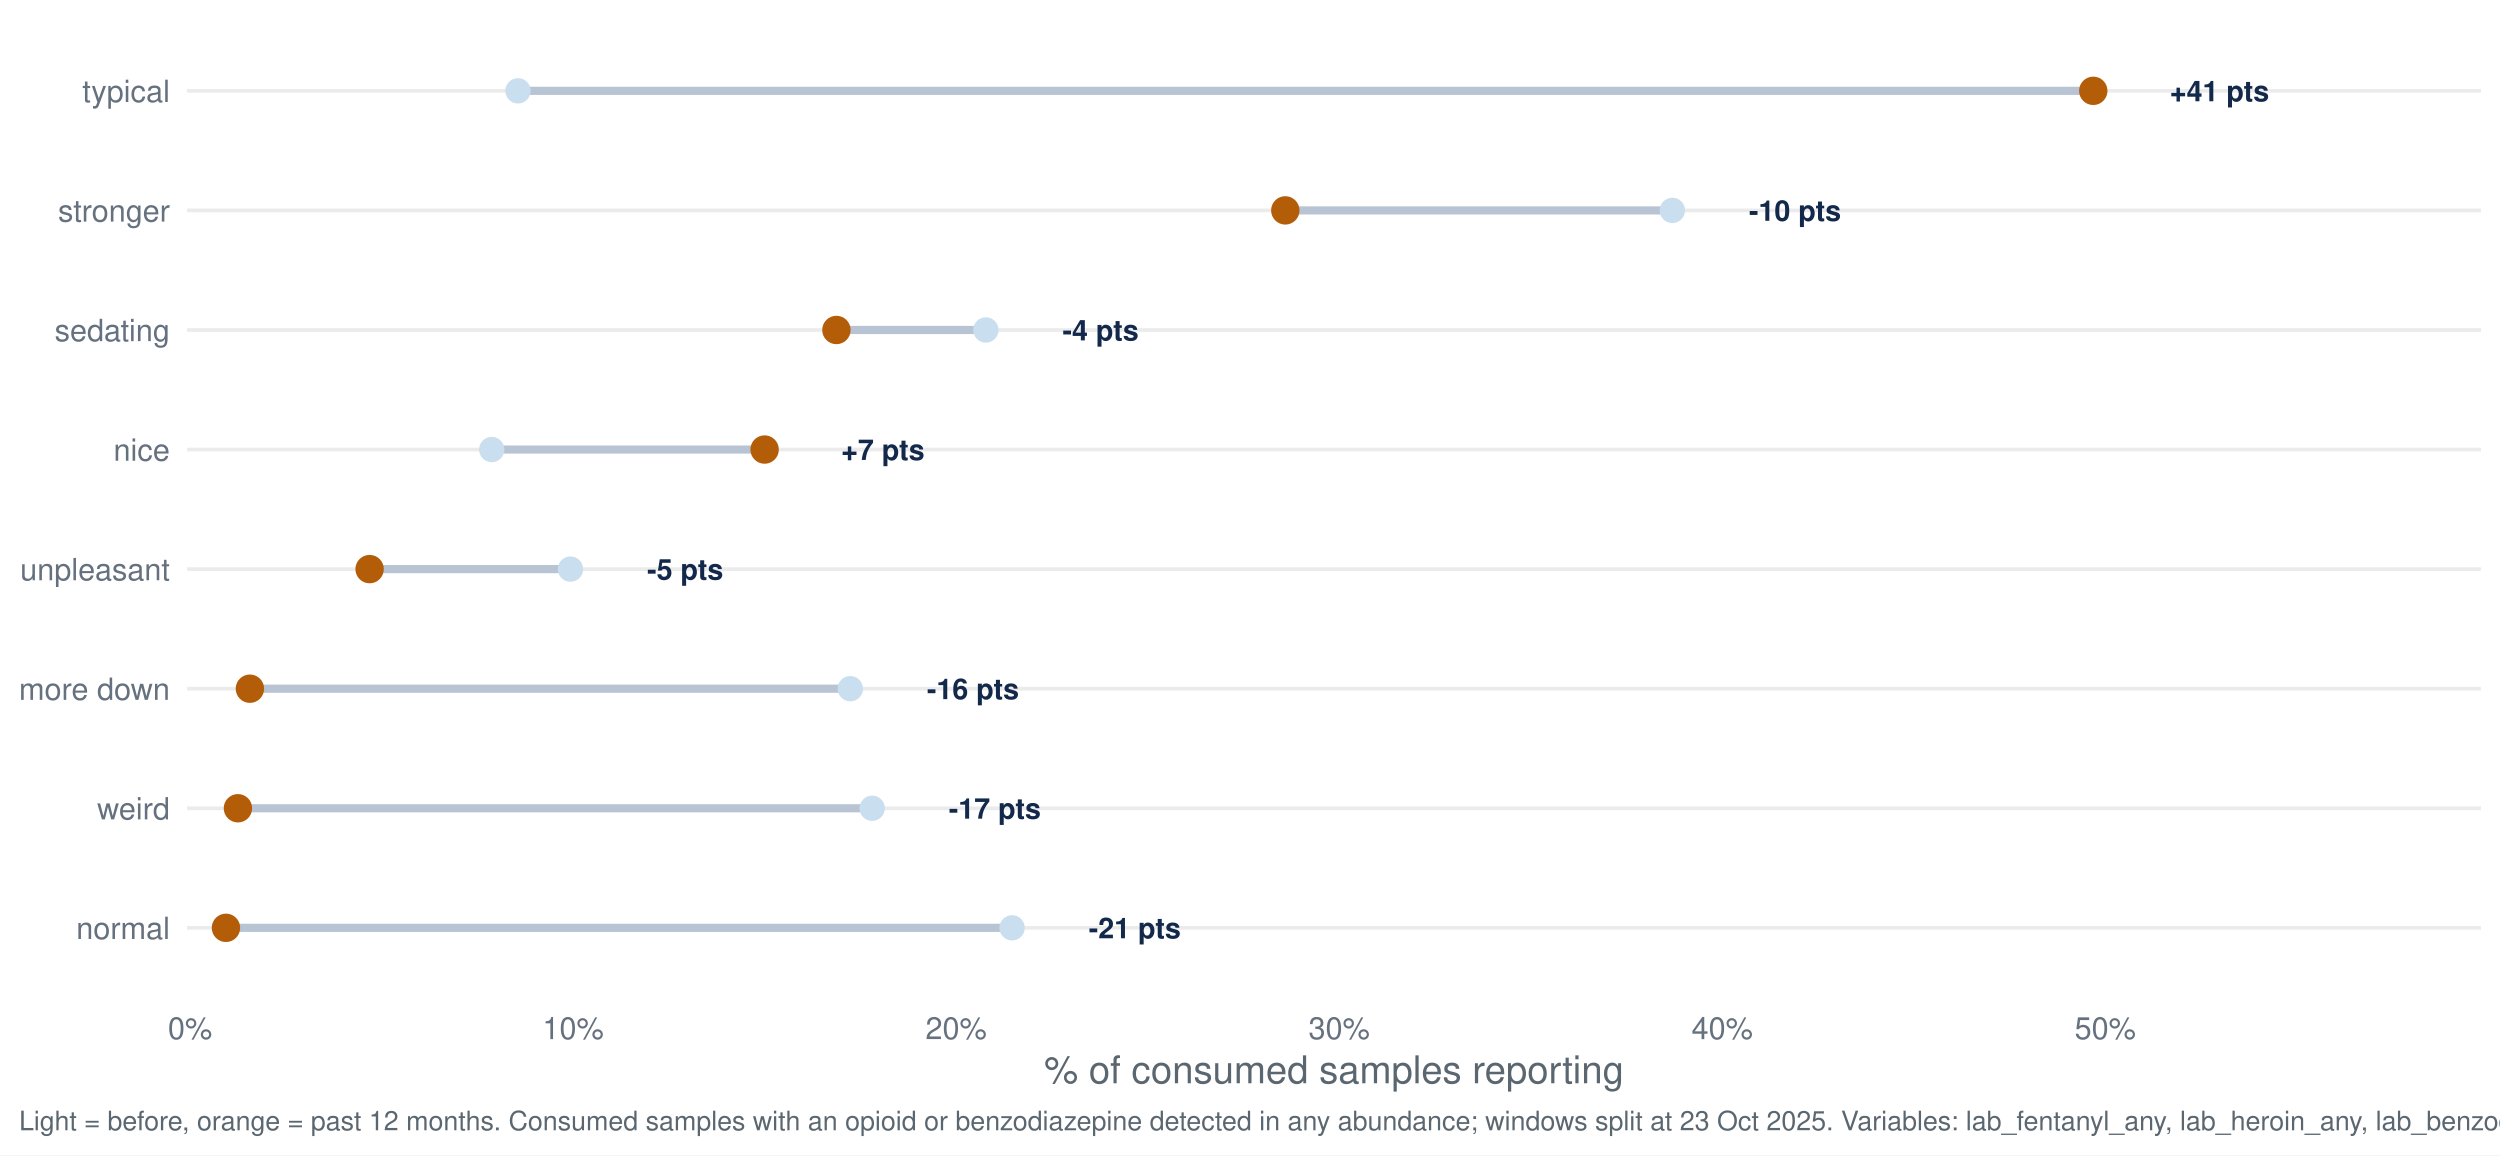
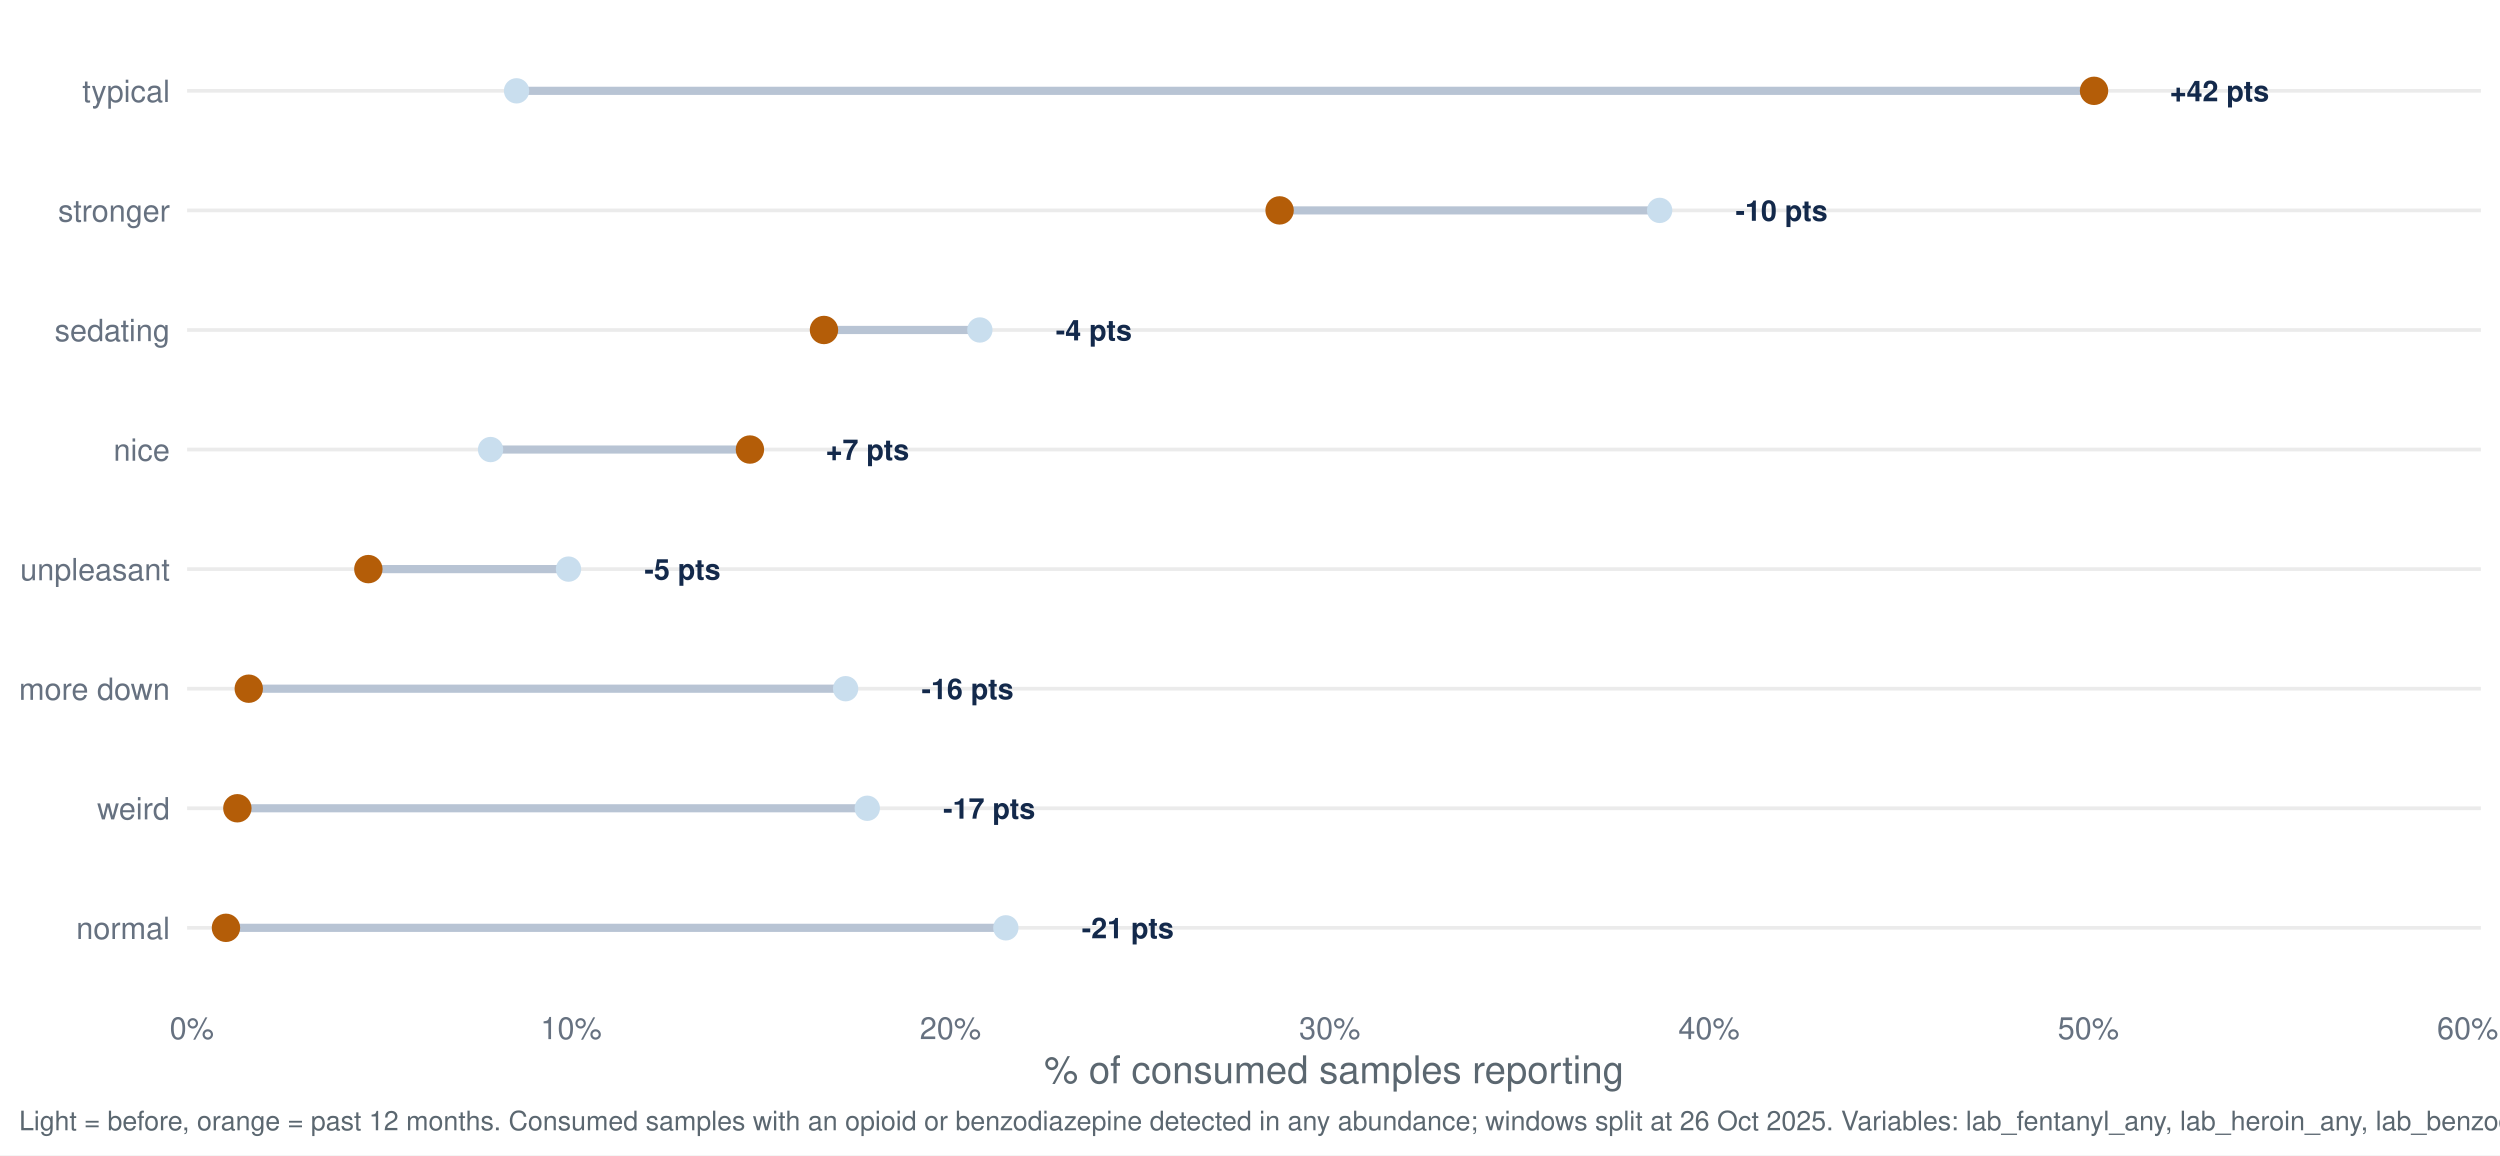
<svg xmlns="http://www.w3.org/2000/svg" width="1044.00pt" height="482.40pt" viewBox="0 0 1044.00 482.40">
  <g class="svglite">
    <defs>
      <style type="text/css">
    .svglite line, .svglite polyline, .svglite polygon, .svglite path, .svglite rect, .svglite circle {
      fill: none;
      stroke: #000000;
      stroke-linecap: round;
      stroke-linejoin: round;
      stroke-miterlimit: 10.00;
    }
    .svglite text {
      white-space: pre;
    }
    .svglite g.glyphgroup path {
      fill: inherit;
      stroke: none;
    }
  </style>
    </defs>
    <rect width="100%" height="100%" style="stroke: none; fill: #FFFFFF;" />
    <defs>
      <clipPath id="cpMC4wMHwxMDQ0LjAwfDAuMDB8NDgyLjQw">
        <rect x="0.00" y="0.00" width="1044.00" height="482.40" />
      </clipPath>
    </defs>
    <g clip-path="url(#cpMC4wMHwxMDQ0LjAwfDAuMDB8NDgyLjQw)">
      <rect x="0.00" y="0.00" width="1044.00" height="482.40" style="stroke-width: 1.55; stroke: none; fill: #FFFFFF;" />
    </g>
    <defs>
      <clipPath id="cpNzguMTN8MTAzNi4wM3w3Ljk3fDQxNy40Mg==">
        <rect x="78.13" y="7.97" width="957.90" height="409.45" />
      </clipPath>
    </defs>
    <g clip-path="url(#cpNzguMTN8MTAzNi4wM3w3Ljk3fDQxNy40Mg==)">
      <polyline points="78.13,387.46 1036.03,387.46 " style="stroke-width: 1.55; stroke: #EBEBEB; stroke-linecap: butt;" />
      <polyline points="78.13,337.53 1036.03,337.53 " style="stroke-width: 1.55; stroke: #EBEBEB; stroke-linecap: butt;" />
      <polyline points="78.13,287.60 1036.03,287.60 " style="stroke-width: 1.55; stroke: #EBEBEB; stroke-linecap: butt;" />
      <polyline points="78.13,237.66 1036.03,237.66 " style="stroke-width: 1.55; stroke: #EBEBEB; stroke-linecap: butt;" />
      <polyline points="78.13,187.73 1036.03,187.73 " style="stroke-width: 1.55; stroke: #EBEBEB; stroke-linecap: butt;" />
      <polyline points="78.13,137.80 1036.03,137.80 " style="stroke-width: 1.55; stroke: #EBEBEB; stroke-linecap: butt;" />
      <polyline points="78.13,87.86 1036.03,87.86 " style="stroke-width: 1.55; stroke: #EBEBEB; stroke-linecap: butt;" />
      <polyline points="78.13,37.93 1036.03,37.93 " style="stroke-width: 1.55; stroke: #EBEBEB; stroke-linecap: butt;" />
-       <line x1="355.09" y1="287.60" x2="104.36" y2="287.60" style="stroke-width: 3.41; stroke: #B8C4D4; stroke-linecap: butt;" />
-       <line x1="205.36" y1="187.73" x2="319.30" y2="187.73" style="stroke-width: 3.41; stroke: #B8C4D4; stroke-linecap: butt;" />
-       <line x1="422.65" y1="387.46" x2="94.36" y2="387.46" style="stroke-width: 3.41; stroke: #B8C4D4; stroke-linecap: butt;" />
-       <line x1="411.70" y1="137.80" x2="349.29" y2="137.80" style="stroke-width: 3.41; stroke: #B8C4D4; stroke-linecap: butt;" />
-       <line x1="698.38" y1="87.86" x2="536.74" y2="87.86" style="stroke-width: 3.41; stroke: #B8C4D4; stroke-linecap: butt;" />
-       <line x1="216.32" y1="37.93" x2="874.15" y2="37.93" style="stroke-width: 3.41; stroke: #B8C4D4; stroke-linecap: butt;" />
-       <line x1="238.23" y1="237.66" x2="154.35" y2="237.66" style="stroke-width: 3.41; stroke: #B8C4D4; stroke-linecap: butt;" />
-       <line x1="364.22" y1="337.53" x2="99.36" y2="337.53" style="stroke-width: 3.41; stroke: #B8C4D4; stroke-linecap: butt;" />
-       <circle cx="355.09" cy="287.60" r="4.78" style="stroke-width: 1.03; stroke: #C9DEEE; fill: #C9DEEE;" />
-       <circle cx="205.36" cy="187.73" r="4.78" style="stroke-width: 1.03; stroke: #C9DEEE; fill: #C9DEEE;" />
-       <circle cx="422.65" cy="387.46" r="4.78" style="stroke-width: 1.03; stroke: #C9DEEE; fill: #C9DEEE;" />
-       <circle cx="411.70" cy="137.80" r="4.78" style="stroke-width: 1.03; stroke: #C9DEEE; fill: #C9DEEE;" />
-       <circle cx="698.38" cy="87.86" r="4.78" style="stroke-width: 1.03; stroke: #C9DEEE; fill: #C9DEEE;" />
-       <circle cx="216.32" cy="37.93" r="4.78" style="stroke-width: 1.03; stroke: #C9DEEE; fill: #C9DEEE;" />
-       <circle cx="238.23" cy="237.66" r="4.78" style="stroke-width: 1.03; stroke: #C9DEEE; fill: #C9DEEE;" />
-       <circle cx="364.22" cy="337.53" r="4.78" style="stroke-width: 1.03; stroke: #C9DEEE; fill: #C9DEEE;" />
-       <circle cx="104.36" cy="287.60" r="5.42" style="stroke-width: 1.03; stroke: #B45D08; fill: #B45D08;" />
-       <circle cx="319.30" cy="187.73" r="5.42" style="stroke-width: 1.03; stroke: #B45D08; fill: #B45D08;" />
+       <line x1="353.13" y1="287.60" x2="103.88" y2="287.60" style="stroke-width: 3.41; stroke: #B8C4D4; stroke-linecap: butt;" />
+       <line x1="204.86" y1="187.73" x2="313.17" y2="187.73" style="stroke-width: 3.41; stroke: #B8C4D4; stroke-linecap: butt;" />
+       <line x1="420.04" y1="387.46" x2="94.36" y2="387.46" style="stroke-width: 3.41; stroke: #B8C4D4; stroke-linecap: butt;" />
+       <line x1="409.19" y1="137.80" x2="344.09" y2="137.80" style="stroke-width: 3.41; stroke: #B8C4D4; stroke-linecap: butt;" />
+       <line x1="693.07" y1="87.86" x2="534.36" y2="87.86" style="stroke-width: 3.41; stroke: #B8C4D4; stroke-linecap: butt;" />
+       <line x1="215.71" y1="37.93" x2="874.47" y2="37.93" style="stroke-width: 3.41; stroke: #B8C4D4; stroke-linecap: butt;" />
+       <line x1="237.41" y1="237.66" x2="153.82" y2="237.66" style="stroke-width: 3.41; stroke: #B8C4D4; stroke-linecap: butt;" />
+       <line x1="362.17" y1="337.53" x2="99.12" y2="337.53" style="stroke-width: 3.41; stroke: #B8C4D4; stroke-linecap: butt;" />
+       <circle cx="353.13" cy="287.60" r="4.78" style="stroke-width: 1.03; stroke: #C9DEEE; fill: #C9DEEE;" />
+       <circle cx="204.86" cy="187.73" r="4.78" style="stroke-width: 1.03; stroke: #C9DEEE; fill: #C9DEEE;" />
+       <circle cx="420.04" cy="387.46" r="4.78" style="stroke-width: 1.03; stroke: #C9DEEE; fill: #C9DEEE;" />
+       <circle cx="409.19" cy="137.80" r="4.78" style="stroke-width: 1.03; stroke: #C9DEEE; fill: #C9DEEE;" />
+       <circle cx="693.07" cy="87.86" r="4.78" style="stroke-width: 1.03; stroke: #C9DEEE; fill: #C9DEEE;" />
+       <circle cx="215.71" cy="37.93" r="4.78" style="stroke-width: 1.03; stroke: #C9DEEE; fill: #C9DEEE;" />
+       <circle cx="237.41" cy="237.66" r="4.78" style="stroke-width: 1.03; stroke: #C9DEEE; fill: #C9DEEE;" />
+       <circle cx="362.17" cy="337.53" r="4.78" style="stroke-width: 1.03; stroke: #C9DEEE; fill: #C9DEEE;" />
+       <circle cx="103.88" cy="287.60" r="5.42" style="stroke-width: 1.03; stroke: #B45D08; fill: #B45D08;" />
+       <circle cx="313.17" cy="187.73" r="5.42" style="stroke-width: 1.03; stroke: #B45D08; fill: #B45D08;" />
      <circle cx="94.36" cy="387.46" r="5.42" style="stroke-width: 1.03; stroke: #B45D08; fill: #B45D08;" />
-       <circle cx="349.29" cy="137.80" r="5.42" style="stroke-width: 1.03; stroke: #B45D08; fill: #B45D08;" />
-       <circle cx="536.74" cy="87.86" r="5.42" style="stroke-width: 1.03; stroke: #B45D08; fill: #B45D08;" />
-       <circle cx="874.15" cy="37.93" r="5.42" style="stroke-width: 1.03; stroke: #B45D08; fill: #B45D08;" />
-       <circle cx="154.35" cy="237.66" r="5.42" style="stroke-width: 1.03; stroke: #B45D08; fill: #B45D08;" />
-       <circle cx="99.36" cy="337.53" r="5.42" style="stroke-width: 1.03; stroke: #B45D08; fill: #B45D08;" />
-       <text x="387.08" y="291.95" style="font-size: 11.95px; font-weight: bold;fill: #13294B; font-family: &quot;Nimbus Sans&quot;;" textLength="38.42px" lengthAdjust="spacingAndGlyphs">-16 pts</text>
-       <text x="351.29" y="192.08" style="font-size: 11.95px; font-weight: bold;fill: #13294B; font-family: &quot;Nimbus Sans&quot;;" textLength="34.78px" lengthAdjust="spacingAndGlyphs">+7 pts</text>
-       <text x="454.65" y="391.81" style="font-size: 11.95px; font-weight: bold;fill: #13294B; font-family: &quot;Nimbus Sans&quot;;" textLength="38.42px" lengthAdjust="spacingAndGlyphs">-21 pts</text>
-       <text x="443.69" y="142.15" style="font-size: 11.95px; font-weight: bold;fill: #13294B; font-family: &quot;Nimbus Sans&quot;;" textLength="31.78px" lengthAdjust="spacingAndGlyphs">-4 pts</text>
-       <text x="730.37" y="92.22" style="font-size: 11.95px; font-weight: bold;fill: #13294B; font-family: &quot;Nimbus Sans&quot;;" textLength="38.42px" lengthAdjust="spacingAndGlyphs">-10 pts</text>
-       <text x="906.14" y="42.28" style="font-size: 11.95px; font-weight: bold;fill: #13294B; font-family: &quot;Nimbus Sans&quot;;" textLength="41.42px" lengthAdjust="spacingAndGlyphs">+41 pts</text>
-       <text x="270.22" y="242.02" style="font-size: 11.95px; font-weight: bold;fill: #13294B; font-family: &quot;Nimbus Sans&quot;;" textLength="31.78px" lengthAdjust="spacingAndGlyphs">-5 pts</text>
-       <text x="396.21" y="341.88" style="font-size: 11.95px; font-weight: bold;fill: #13294B; font-family: &quot;Nimbus Sans&quot;;" textLength="38.42px" lengthAdjust="spacingAndGlyphs">-17 pts</text>
+       <circle cx="344.09" cy="137.80" r="5.42" style="stroke-width: 1.03; stroke: #B45D08; fill: #B45D08;" />
+       <circle cx="534.36" cy="87.86" r="5.42" style="stroke-width: 1.03; stroke: #B45D08; fill: #B45D08;" />
+       <circle cx="874.47" cy="37.93" r="5.42" style="stroke-width: 1.03; stroke: #B45D08; fill: #B45D08;" />
+       <circle cx="153.82" cy="237.66" r="5.42" style="stroke-width: 1.03; stroke: #B45D08; fill: #B45D08;" />
+       <circle cx="99.12" cy="337.53" r="5.42" style="stroke-width: 1.03; stroke: #B45D08; fill: #B45D08;" />
+       <text x="384.81" y="291.95" style="font-size: 11.95px; font-weight: bold;fill: #13294B; font-family: &quot;Nimbus Sans&quot;;" textLength="38.42px" lengthAdjust="spacingAndGlyphs">-16 pts</text>
+       <text x="344.85" y="192.08" style="font-size: 11.95px; font-weight: bold;fill: #13294B; font-family: &quot;Nimbus Sans&quot;;" textLength="34.78px" lengthAdjust="spacingAndGlyphs">+7 pts</text>
+       <text x="451.72" y="391.81" style="font-size: 11.95px; font-weight: bold;fill: #13294B; font-family: &quot;Nimbus Sans&quot;;" textLength="38.42px" lengthAdjust="spacingAndGlyphs">-21 pts</text>
+       <text x="440.87" y="142.15" style="font-size: 11.95px; font-weight: bold;fill: #13294B; font-family: &quot;Nimbus Sans&quot;;" textLength="31.78px" lengthAdjust="spacingAndGlyphs">-4 pts</text>
+       <text x="724.75" y="92.22" style="font-size: 11.95px; font-weight: bold;fill: #13294B; font-family: &quot;Nimbus Sans&quot;;" textLength="38.42px" lengthAdjust="spacingAndGlyphs">-10 pts</text>
+       <text x="906.14" y="42.28" style="font-size: 11.95px; font-weight: bold;fill: #13294B; font-family: &quot;Nimbus Sans&quot;;" textLength="41.42px" lengthAdjust="spacingAndGlyphs">+42 pts</text>
+       <text x="269.09" y="242.02" style="font-size: 11.95px; font-weight: bold;fill: #13294B; font-family: &quot;Nimbus Sans&quot;;" textLength="31.78px" lengthAdjust="spacingAndGlyphs">-5 pts</text>
+       <text x="393.85" y="341.88" style="font-size: 11.95px; font-weight: bold;fill: #13294B; font-family: &quot;Nimbus Sans&quot;;" textLength="38.42px" lengthAdjust="spacingAndGlyphs">-17 pts</text>
    </g>
    <g clip-path="url(#cpMC4wMHwxMDQ0LjAwfDAuMDB8NDgyLjQw)">
      <text x="70.95" y="392.13" text-anchor="end" style="font-size: 12.80px;fill: #667180; font-family: &quot;Nimbus Sans&quot;;" textLength="39.09px" lengthAdjust="spacingAndGlyphs">normal</text>
      <text x="70.95" y="342.19" text-anchor="end" style="font-size: 12.80px;fill: #667180; font-family: &quot;Nimbus Sans&quot;;" textLength="30.38px" lengthAdjust="spacingAndGlyphs">weird</text>
      <text x="70.95" y="292.26" text-anchor="end" style="font-size: 12.80px;fill: #667180; font-family: &quot;Nimbus Sans&quot;;" textLength="62.98px" lengthAdjust="spacingAndGlyphs">more down</text>
      <text x="70.95" y="242.33" text-anchor="end" style="font-size: 12.80px;fill: #667180; font-family: &quot;Nimbus Sans&quot;;" textLength="62.50px" lengthAdjust="spacingAndGlyphs">unpleasant</text>
      <text x="70.95" y="192.40" text-anchor="end" style="font-size: 12.80px;fill: #667180; font-family: &quot;Nimbus Sans&quot;;" textLength="23.55px" lengthAdjust="spacingAndGlyphs">nice</text>
      <text x="70.95" y="142.46" text-anchor="end" style="font-size: 12.80px;fill: #667180; font-family: &quot;Nimbus Sans&quot;;" textLength="48.11px" lengthAdjust="spacingAndGlyphs">sedating</text>
      <text x="70.95" y="92.53" text-anchor="end" style="font-size: 12.80px;fill: #667180; font-family: &quot;Nimbus Sans&quot;;" textLength="46.70px" lengthAdjust="spacingAndGlyphs">stronger</text>
      <text x="70.95" y="42.60" text-anchor="end" style="font-size: 12.80px;fill: #667180; font-family: &quot;Nimbus Sans&quot;;" textLength="36.58px" lengthAdjust="spacingAndGlyphs">typical</text>
-       <text x="79.37" y="433.93" text-anchor="middle" style="font-size: 12.80px;fill: #667180; font-family: &quot;Nimbus Sans&quot;;" textLength="18.48px" lengthAdjust="spacingAndGlyphs">0%</text>
-       <text x="239.32" y="433.93" text-anchor="middle" style="font-size: 12.80px;fill: #667180; font-family: &quot;Nimbus Sans&quot;;" textLength="25.59px" lengthAdjust="spacingAndGlyphs">10%</text>
-       <text x="399.28" y="433.93" text-anchor="middle" style="font-size: 12.80px;fill: #667180; font-family: &quot;Nimbus Sans&quot;;" textLength="25.59px" lengthAdjust="spacingAndGlyphs">20%</text>
-       <text x="559.24" y="433.93" text-anchor="middle" style="font-size: 12.80px;fill: #667180; font-family: &quot;Nimbus Sans&quot;;" textLength="25.59px" lengthAdjust="spacingAndGlyphs">30%</text>
-       <text x="719.20" y="433.93" text-anchor="middle" style="font-size: 12.80px;fill: #667180; font-family: &quot;Nimbus Sans&quot;;" textLength="25.59px" lengthAdjust="spacingAndGlyphs">40%</text>
-       <text x="879.15" y="433.93" text-anchor="middle" style="font-size: 12.80px;fill: #667180; font-family: &quot;Nimbus Sans&quot;;" textLength="25.59px" lengthAdjust="spacingAndGlyphs">50%</text>
+       <text x="80.09" y="433.93" text-anchor="middle" style="font-size: 12.80px;fill: #667180; font-family: &quot;Nimbus Sans&quot;;" textLength="18.48px" lengthAdjust="spacingAndGlyphs">0%</text>
+       <text x="238.49" y="433.93" text-anchor="middle" style="font-size: 12.80px;fill: #667180; font-family: &quot;Nimbus Sans&quot;;" textLength="25.59px" lengthAdjust="spacingAndGlyphs">10%</text>
+       <text x="396.89" y="433.93" text-anchor="middle" style="font-size: 12.80px;fill: #667180; font-family: &quot;Nimbus Sans&quot;;" textLength="25.59px" lengthAdjust="spacingAndGlyphs">20%</text>
+       <text x="555.29" y="433.93" text-anchor="middle" style="font-size: 12.80px;fill: #667180; font-family: &quot;Nimbus Sans&quot;;" textLength="25.59px" lengthAdjust="spacingAndGlyphs">30%</text>
+       <text x="713.69" y="433.93" text-anchor="middle" style="font-size: 12.80px;fill: #667180; font-family: &quot;Nimbus Sans&quot;;" textLength="25.59px" lengthAdjust="spacingAndGlyphs">40%</text>
+       <text x="872.09" y="433.93" text-anchor="middle" style="font-size: 12.80px;fill: #667180; font-family: &quot;Nimbus Sans&quot;;" textLength="25.59px" lengthAdjust="spacingAndGlyphs">50%</text>
+       <text x="1030.49" y="433.93" text-anchor="middle" style="font-size: 12.80px;fill: #667180; font-family: &quot;Nimbus Sans&quot;;" textLength="25.59px" lengthAdjust="spacingAndGlyphs">60%</text>
      <text x="557.08" y="452.37" text-anchor="middle" style="font-size: 16.00px;fill: #5B6770; font-family: &quot;Nimbus Sans&quot;;" textLength="242.08px" lengthAdjust="spacingAndGlyphs">% of consumed samples reporting</text>
-       <text x="7.97" y="471.99" style="font-size: 11.20px;fill: #5B6770; font-family: &quot;Nimbus Sans&quot;;" textLength="1108.22px" lengthAdjust="spacingAndGlyphs">Light = before, orange = past 12 months. Consumed samples with an opioid or benzodiazepine detected in any abundance; windows split at 23 Oct 2025. Variables: lab_fentanyl_any, lab_heroin_any, lab_benzodiazepine_any.</text>
+       <text x="7.97" y="471.99" style="font-size: 11.20px;fill: #5B6770; font-family: &quot;Nimbus Sans&quot;;" textLength="1108.22px" lengthAdjust="spacingAndGlyphs">Light = before, orange = past 12 months. Consumed samples with an opioid or benzodiazepine detected in any abundance; windows split at 26 Oct 2025. Variables: lab_fentanyl_any, lab_heroin_any, lab_benzodiazepine_any.</text>
    </g>
  </g>
</svg>
